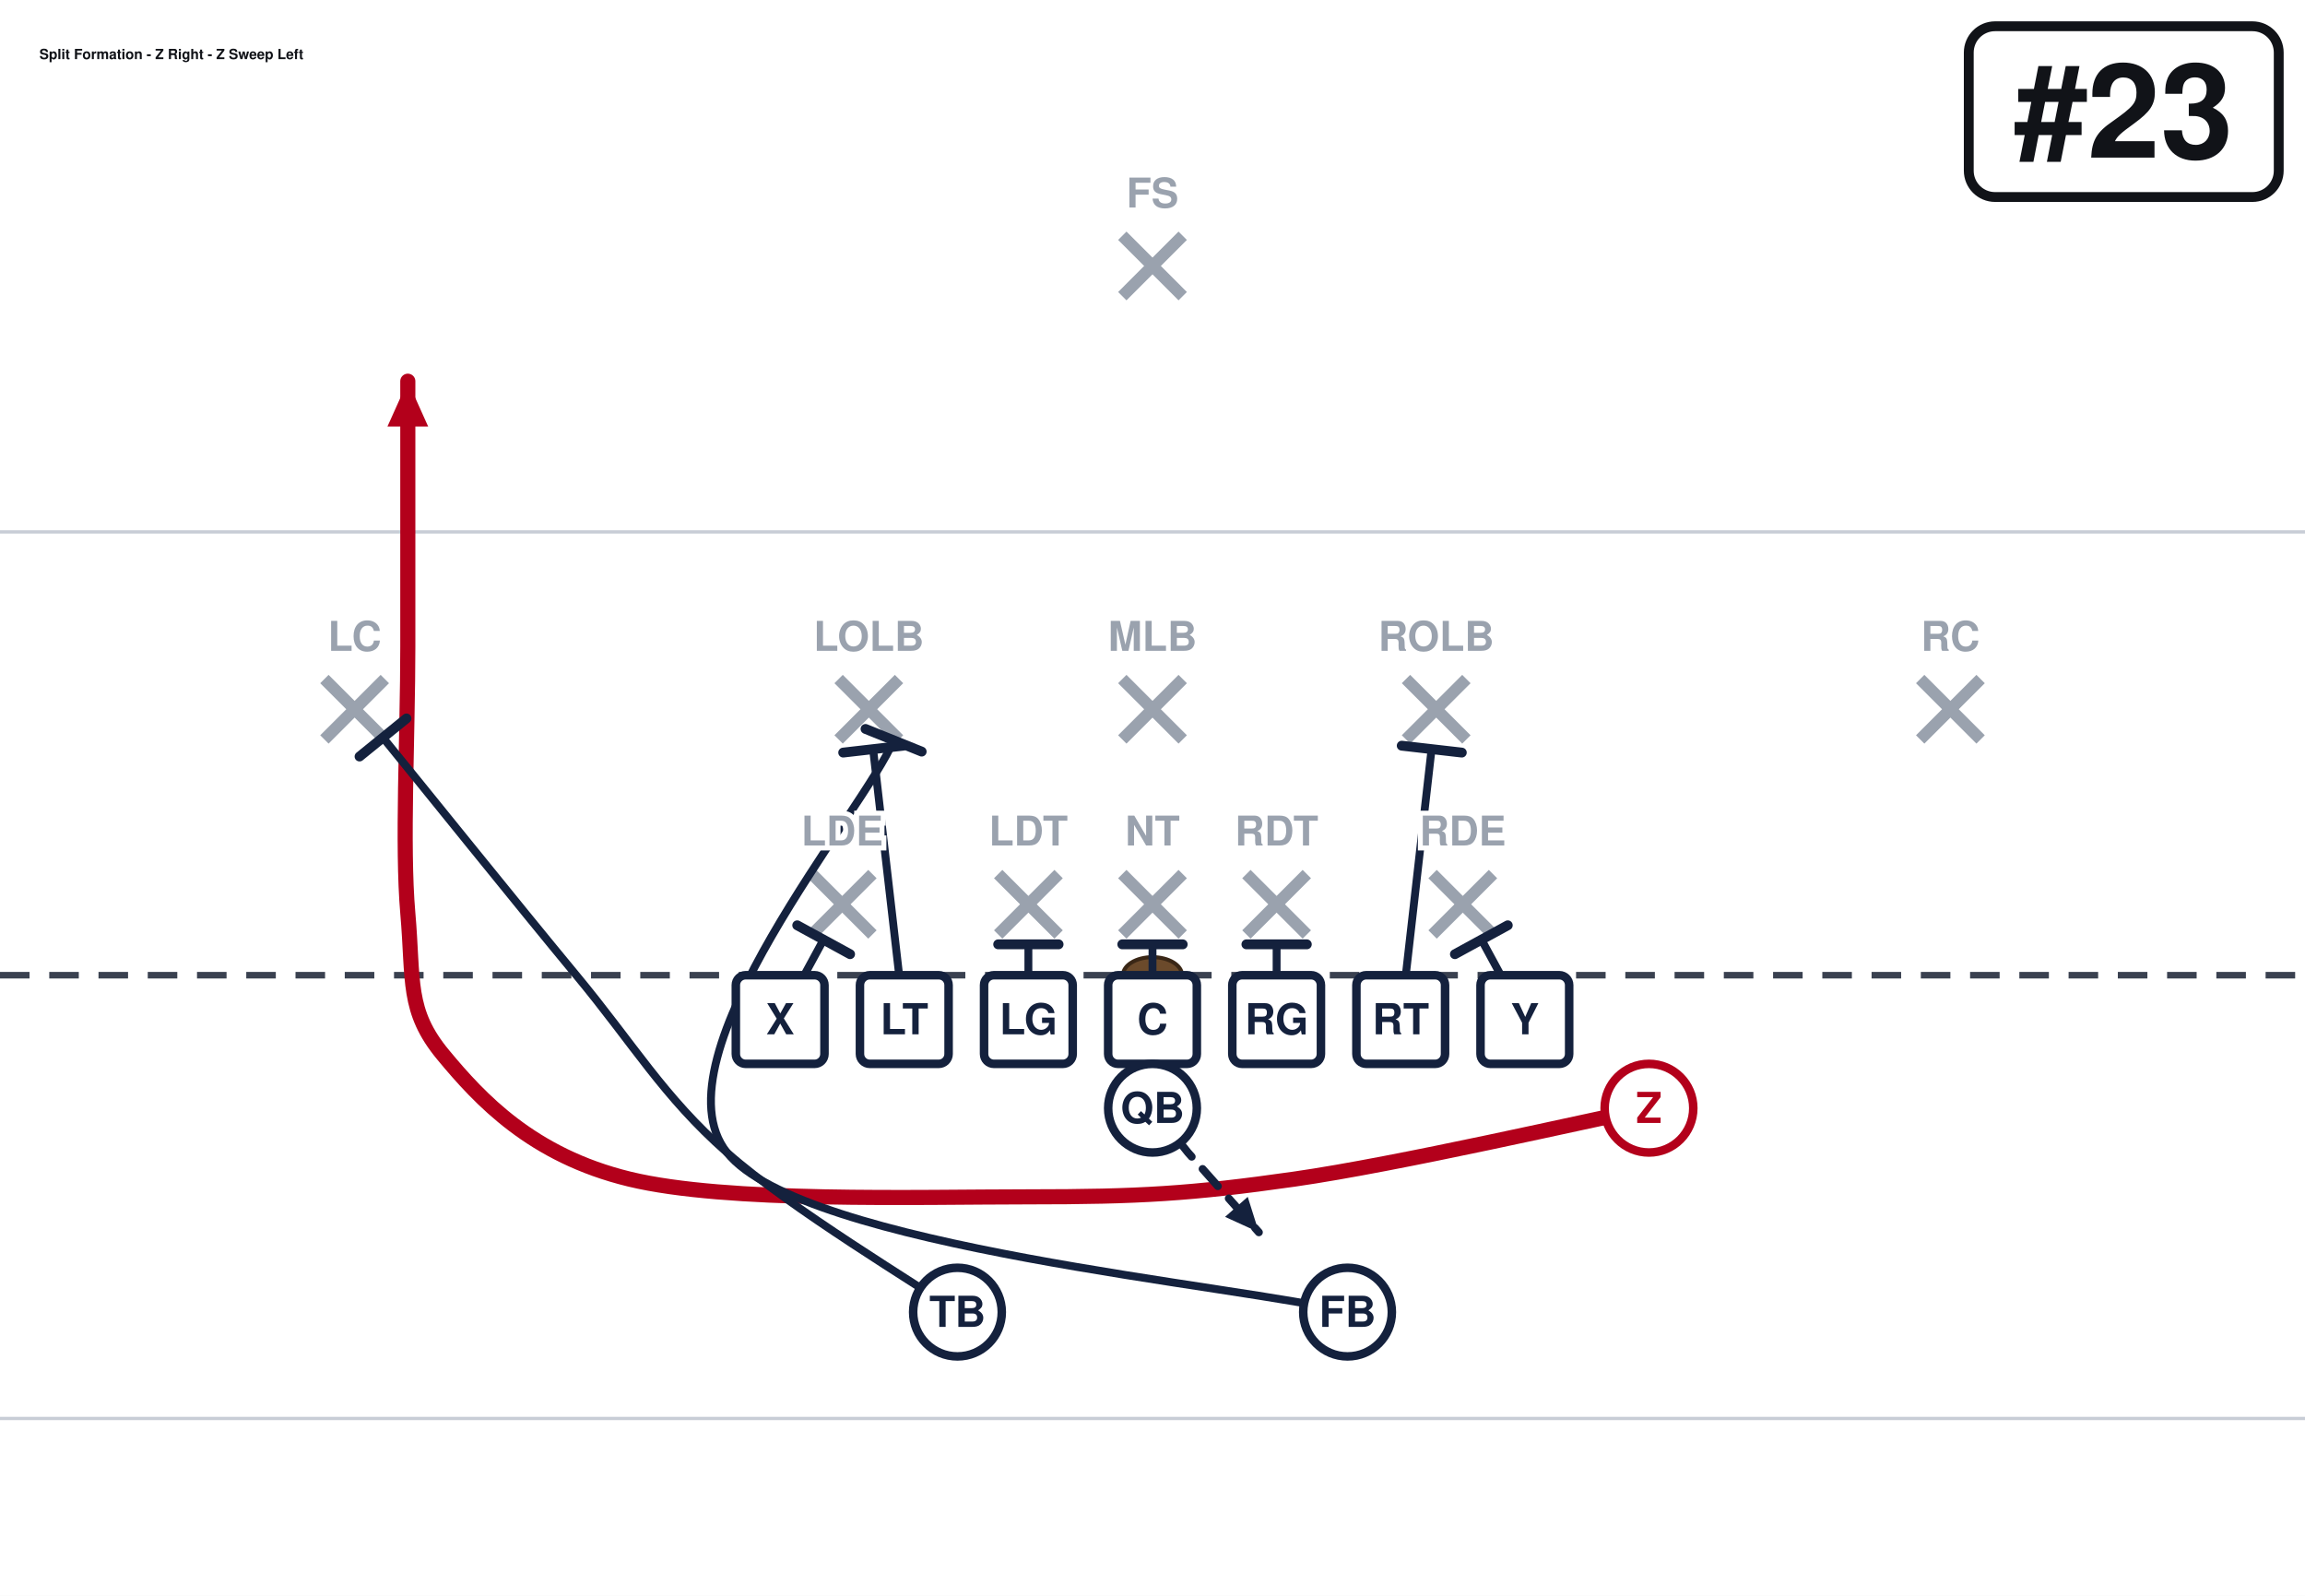
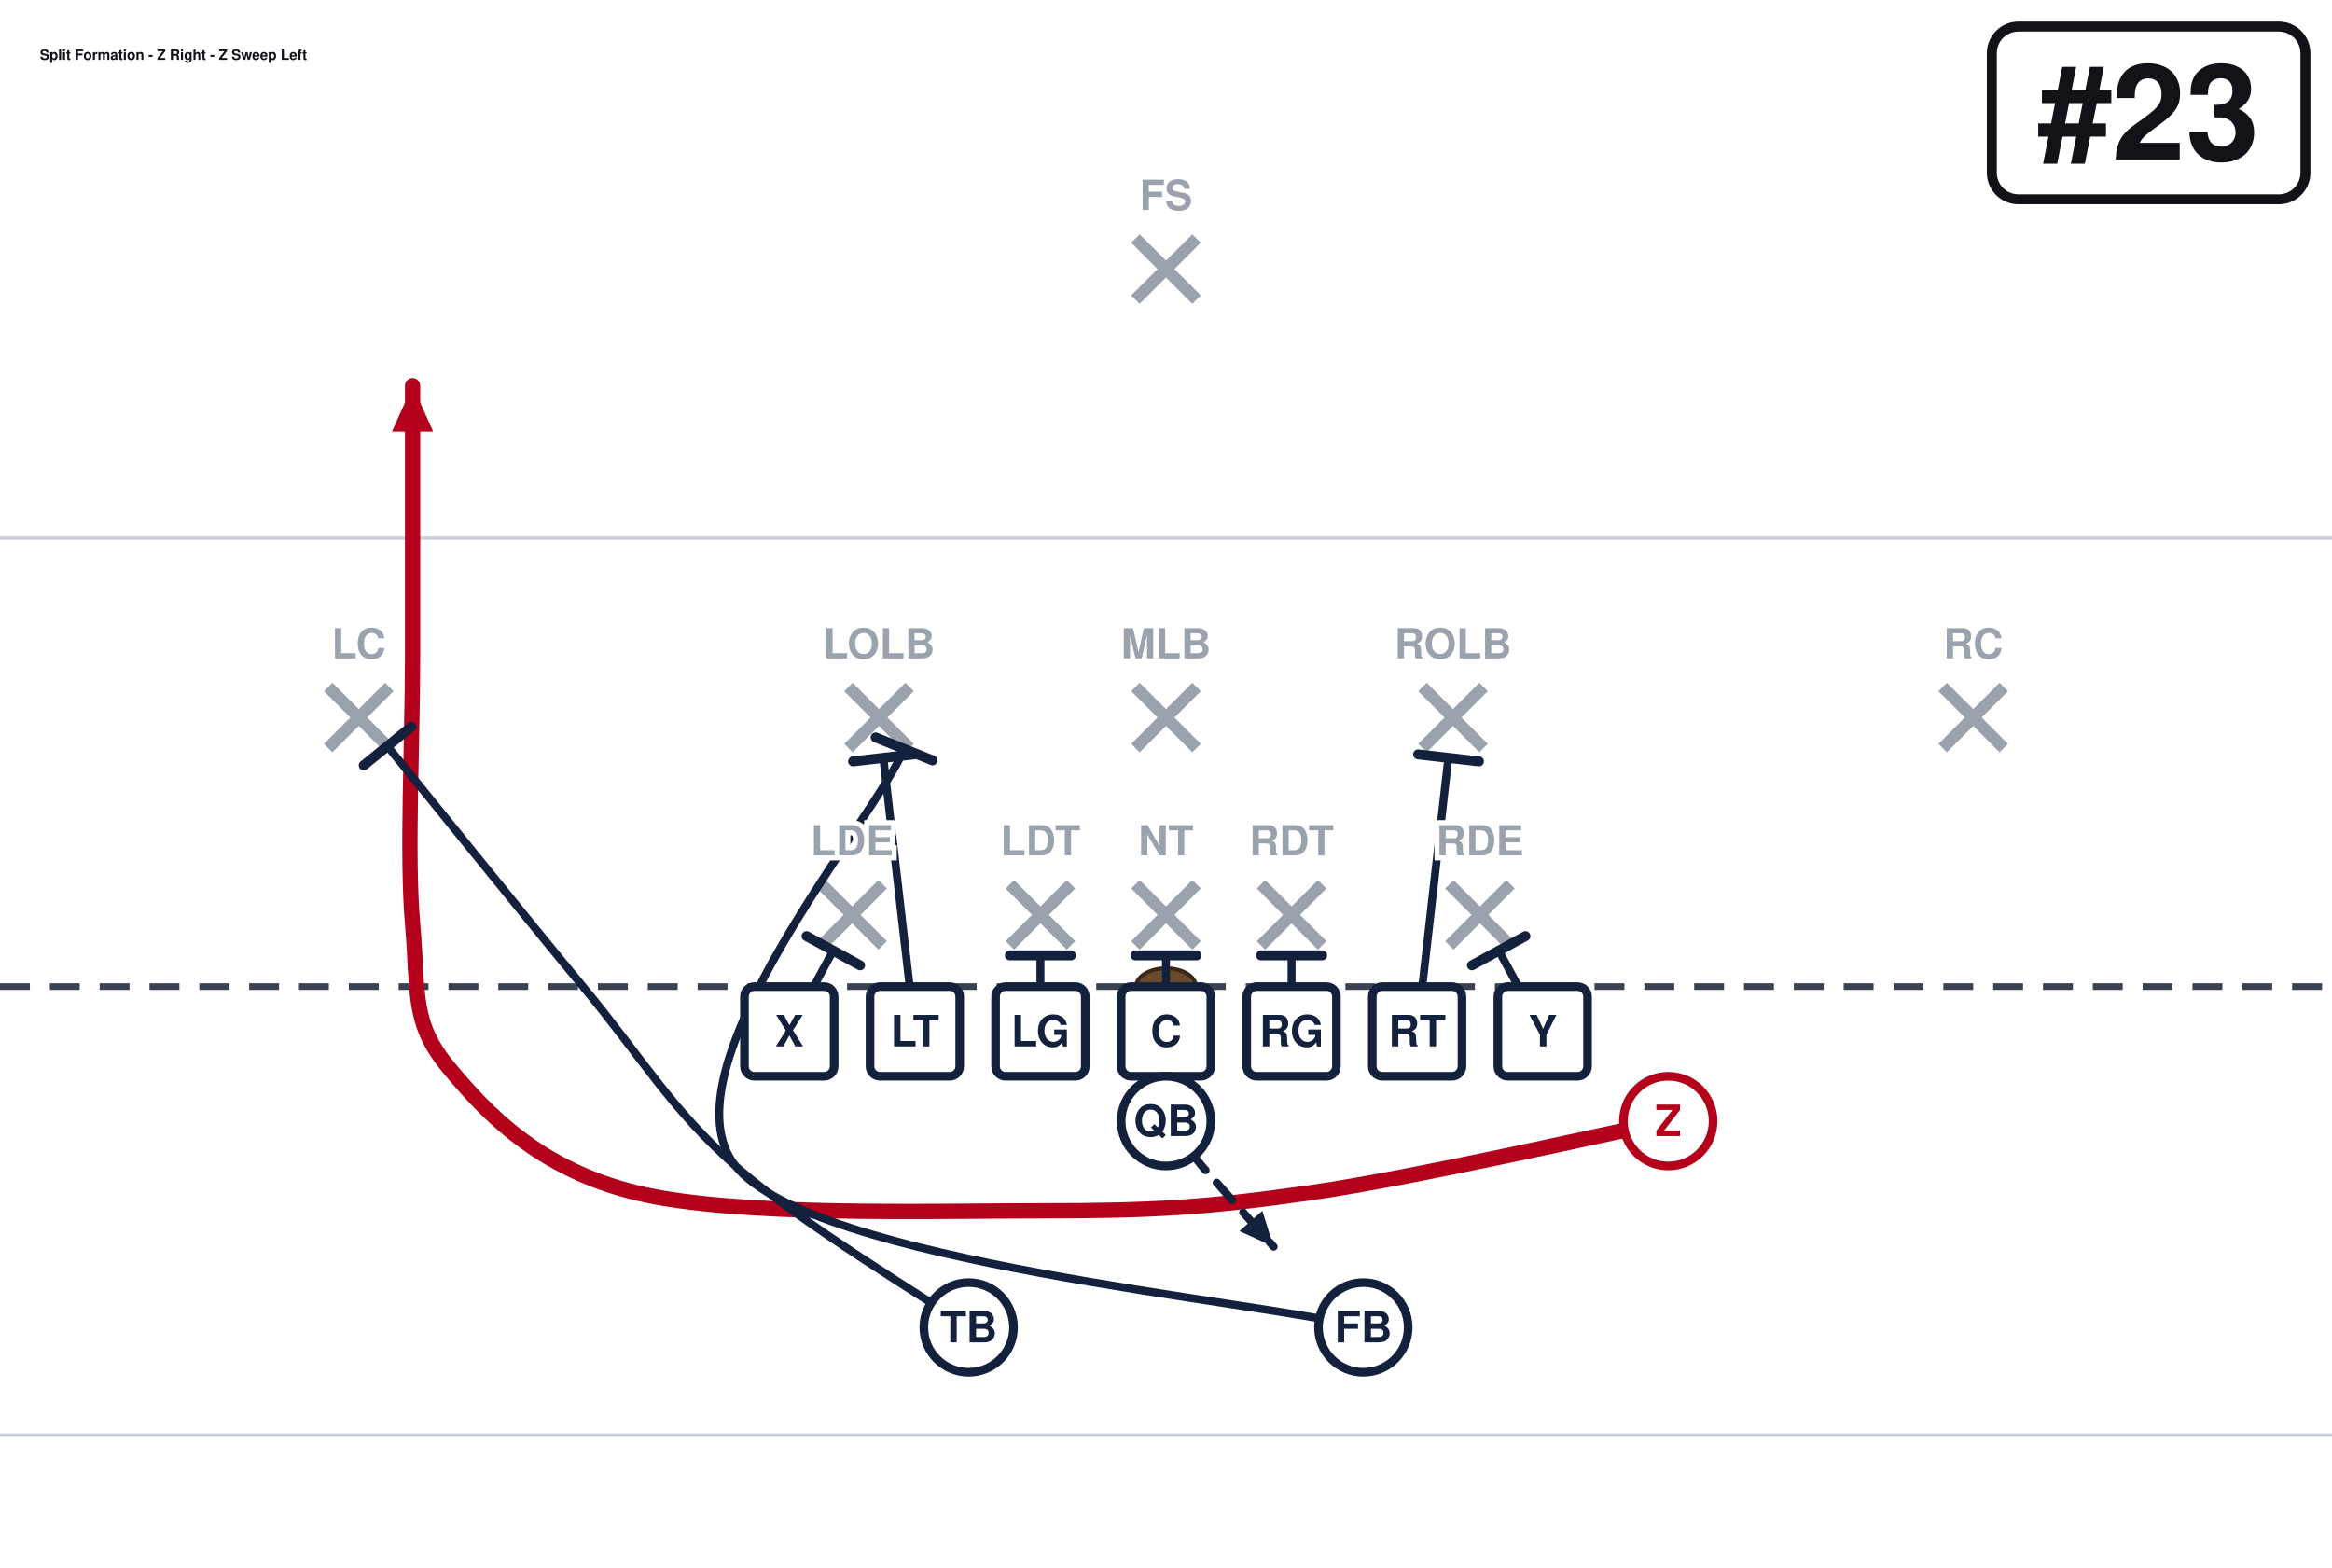
- <svg xmlns="http://www.w3.org/2000/svg" width="702" height="486" viewBox="0 27 702 486" font-family="Segoe UI, Helvetica, Arial, sans-serif" role="img">
+ <svg xmlns="http://www.w3.org/2000/svg" width="702" height="472" viewBox="0 27 702 472" font-family="Segoe UI, Helvetica, Arial, sans-serif" role="img">
  <rect x="0" y="0" width="702" height="513" fill="#ffffff" />
  <line x1="0" y1="459.0" x2="702" y2="459.0" stroke="#c8cdd6" stroke-width="1" />
  <line x1="0" y1="189.0" x2="702" y2="189.0" stroke="#c8cdd6" stroke-width="1" />
  <line x1="0" y1="324.0" x2="702" y2="324.0" stroke="#3a4150" stroke-width="2" stroke-dasharray="9 6" />
  <ellipse cx="351.0" cy="324.0" rx="9" ry="5.5" fill="#6b4a2b" stroke="#3a2716" stroke-width="1.2" />
  <line x1="247.3" y1="293.2" x2="265.7" y2="311.6" stroke="#9aa2ae" stroke-width="3.6" />
  <line x1="265.7" y1="293.2" x2="247.3" y2="311.6" stroke="#9aa2ae" stroke-width="3.6" />
  <line x1="304.0" y1="293.2" x2="322.4" y2="311.6" stroke="#9aa2ae" stroke-width="3.6" />
  <line x1="322.4" y1="293.2" x2="304.0" y2="311.6" stroke="#9aa2ae" stroke-width="3.6" />
  <line x1="341.8" y1="293.2" x2="360.2" y2="311.6" stroke="#9aa2ae" stroke-width="3.6" />
  <line x1="360.2" y1="293.2" x2="341.8" y2="311.6" stroke="#9aa2ae" stroke-width="3.6" />
  <line x1="379.6" y1="293.2" x2="398.0" y2="311.6" stroke="#9aa2ae" stroke-width="3.6" />
  <line x1="398.0" y1="293.2" x2="379.6" y2="311.6" stroke="#9aa2ae" stroke-width="3.6" />
  <line x1="436.3" y1="293.2" x2="454.7" y2="311.6" stroke="#9aa2ae" stroke-width="3.6" />
  <line x1="454.7" y1="293.2" x2="436.3" y2="311.6" stroke="#9aa2ae" stroke-width="3.6" />
  <line x1="255.4" y1="233.8" x2="273.8" y2="252.2" stroke="#9aa2ae" stroke-width="3.6" />
  <line x1="273.8" y1="233.8" x2="255.4" y2="252.2" stroke="#9aa2ae" stroke-width="3.6" />
  <line x1="341.8" y1="233.8" x2="360.2" y2="252.2" stroke="#9aa2ae" stroke-width="3.6" />
  <line x1="360.2" y1="233.8" x2="341.8" y2="252.2" stroke="#9aa2ae" stroke-width="3.6" />
  <line x1="428.2" y1="233.8" x2="446.6" y2="252.2" stroke="#9aa2ae" stroke-width="3.6" />
  <line x1="446.6" y1="233.8" x2="428.2" y2="252.2" stroke="#9aa2ae" stroke-width="3.6" />
  <line x1="98.8" y1="233.8" x2="117.2" y2="252.2" stroke="#9aa2ae" stroke-width="3.6" />
  <line x1="117.2" y1="233.8" x2="98.8" y2="252.2" stroke="#9aa2ae" stroke-width="3.6" />
  <line x1="584.8" y1="233.8" x2="603.2" y2="252.2" stroke="#9aa2ae" stroke-width="3.6" />
  <line x1="603.2" y1="233.8" x2="584.8" y2="252.2" stroke="#9aa2ae" stroke-width="3.6" />
  <line x1="341.8" y1="98.8" x2="360.2" y2="117.2" stroke="#9aa2ae" stroke-width="3.6" />
  <line x1="360.2" y1="98.8" x2="341.8" y2="117.2" stroke="#9aa2ae" stroke-width="3.6" />
  <path d="M237.6,337.5 L250.8,313.2" fill="none" stroke="#14213d" stroke-width="2.4" stroke-linecap="round" stroke-linejoin="round" />
  <line x1="242.8" y1="308.8" x2="258.9" y2="317.6" stroke="#14213d" stroke-width="3.0" stroke-linecap="round" />
  <path d="M275.4,337.5 L265.9,255.1" fill="none" stroke="#14213d" stroke-width="2.4" stroke-linecap="round" stroke-linejoin="round" />
  <line x1="256.8" y1="256.2" x2="275.1" y2="254.1" stroke="#14213d" stroke-width="3.0" stroke-linecap="round" />
  <path d="M313.2,337.5 L313.2,314.6" fill="none" stroke="#14213d" stroke-width="2.4" stroke-linecap="round" stroke-linejoin="round" />
  <line x1="304.0" y1="314.6" x2="322.4" y2="314.6" stroke="#14213d" stroke-width="3.0" stroke-linecap="round" />
  <path d="M351.0,337.5 L351.0,314.6" fill="none" stroke="#14213d" stroke-width="2.4" stroke-linecap="round" stroke-linejoin="round" />
  <line x1="341.8" y1="314.6" x2="360.2" y2="314.6" stroke="#14213d" stroke-width="3.0" stroke-linecap="round" />
  <path d="M388.8,337.5 L388.8,314.6" fill="none" stroke="#14213d" stroke-width="2.4" stroke-linecap="round" stroke-linejoin="round" />
  <line x1="379.6" y1="314.6" x2="398.0" y2="314.6" stroke="#14213d" stroke-width="3.0" stroke-linecap="round" />
  <path d="M426.6,337.5 L436.0,255.1" fill="none" stroke="#14213d" stroke-width="2.4" stroke-linecap="round" stroke-linejoin="round" />
  <line x1="426.9" y1="254.1" x2="445.2" y2="256.2" stroke="#14213d" stroke-width="3.0" stroke-linecap="round" />
  <path d="M464.4,337.5 L451.2,313.2" fill="none" stroke="#14213d" stroke-width="2.4" stroke-linecap="round" stroke-linejoin="round" />
  <line x1="443.1" y1="317.6" x2="459.2" y2="308.8" stroke="#14213d" stroke-width="3.0" stroke-linecap="round" />
  <path d="M502.2,364.5 C484.2,368.1 425.7,381.6 394.2,386.1 C362.7,390.6 346.9,391.5 313.2,391.5 C279.4,391.5 221.4,393.3 191.7,386.1 C162.0,378.9 146.2,361.8 135.0,348.3 C123.8,334.8 126.0,325.8 124.2,305.1 C122.4,284.4 124.2,251.1 124.2,224.1 C124.2,197.1 124.2,156.6 124.2,143.1" fill="none" stroke="#b3001b" stroke-width="4.6" stroke-linecap="round" stroke-linejoin="round" />
  <polygon points="124.2,143.1 130.4,156.9 118.0,156.9" fill="#b3001b" />
  <path d="M351.0,364.5 L361.8,378.0 L383.4,402.3" fill="none" stroke="#14213d" stroke-width="2.4" stroke-linecap="round" stroke-linejoin="round" stroke-dasharray="7 5" />
  <polygon points="383.4,402.3 373.1,397.6 380.0,391.5" fill="#14213d" />
  <path d="M410.4,426.6 C378.9,418.5 244.4,407.0 221.4,378.0 C198.4,349.0 263.7,273.4 272.2,252.4" fill="none" stroke="#14213d" stroke-width="2.4" stroke-linecap="round" stroke-linejoin="round" />
  <line x1="263.6" y1="249.0" x2="280.7" y2="255.9" stroke="#14213d" stroke-width="3.0" stroke-linecap="round" />
  <path d="M291.6,426.6 C279.9,418.5 240.7,395.1 221.4,378.0 C202.0,360.9 193.0,345.1 175.5,324.0 C158.0,302.9 126.5,263.7 116.6,251.6" fill="none" stroke="#14213d" stroke-width="2.4" stroke-linecap="round" stroke-linejoin="round" />
  <line x1="109.5" y1="257.4" x2="123.8" y2="245.8" stroke="#14213d" stroke-width="3.0" stroke-linecap="round" />
  <rect x="224.1" y="324.0" width="27.0" height="27.0" rx="3" fill="#ffffff" stroke="#14213d" stroke-width="2.6" />
  <text x="237.6" y="342.0" text-anchor="middle" font-size="13" font-weight="700" fill="#14213d">X</text>
  <rect x="261.9" y="324.0" width="27.0" height="27.0" rx="3" fill="#ffffff" stroke="#14213d" stroke-width="2.6" />
  <text x="275.4" y="342.0" text-anchor="middle" font-size="13" font-weight="700" fill="#14213d">LT</text>
  <rect x="299.7" y="324.0" width="27.0" height="27.0" rx="3" fill="#ffffff" stroke="#14213d" stroke-width="2.6" />
  <text x="313.2" y="342.0" text-anchor="middle" font-size="13" font-weight="700" fill="#14213d">LG</text>
  <rect x="337.5" y="324.0" width="27.0" height="27.0" rx="3" fill="#ffffff" stroke="#14213d" stroke-width="2.6" />
  <text x="351.0" y="342.0" text-anchor="middle" font-size="13" font-weight="700" fill="#14213d">C</text>
  <rect x="375.3" y="324.0" width="27.0" height="27.0" rx="3" fill="#ffffff" stroke="#14213d" stroke-width="2.6" />
  <text x="388.8" y="342.0" text-anchor="middle" font-size="13" font-weight="700" fill="#14213d">RG</text>
  <rect x="413.1" y="324.0" width="27.0" height="27.0" rx="3" fill="#ffffff" stroke="#14213d" stroke-width="2.6" />
  <text x="426.6" y="342.0" text-anchor="middle" font-size="13" font-weight="700" fill="#14213d">RT</text>
  <rect x="450.9" y="324.0" width="27.0" height="27.0" rx="3" fill="#ffffff" stroke="#14213d" stroke-width="2.6" />
  <text x="464.4" y="342.0" text-anchor="middle" font-size="13" font-weight="700" fill="#14213d">Y</text>
  <circle cx="502.2" cy="364.5" r="13.5" fill="#ffffff" stroke="#b3001b" stroke-width="2.6" />
  <text x="502.2" y="369.0" text-anchor="middle" font-size="13" font-weight="700" fill="#b3001b">Z</text>
  <circle cx="351.0" cy="364.5" r="13.5" fill="#ffffff" stroke="#14213d" stroke-width="2.6" />
  <text x="351.0" y="369.0" text-anchor="middle" font-size="13" font-weight="700" fill="#14213d">QB</text>
  <circle cx="291.6" cy="426.6" r="13.5" fill="#ffffff" stroke="#14213d" stroke-width="2.6" />
  <text x="291.6" y="431.1" text-anchor="middle" font-size="13" font-weight="700" fill="#14213d">TB</text>
  <circle cx="410.4" cy="426.6" r="13.5" fill="#ffffff" stroke="#14213d" stroke-width="2.6" />
  <text x="410.4" y="431.1" text-anchor="middle" font-size="13" font-weight="700" fill="#14213d">FB</text>
  <text x="256.5" y="284.5" text-anchor="middle" font-size="12.5" fill="#9aa2ae" font-weight="600" stroke="#fff" stroke-width="3" paint-order="stroke">LDE</text>
  <text x="313.2" y="284.5" text-anchor="middle" font-size="12.5" fill="#9aa2ae" font-weight="600" stroke="#fff" stroke-width="3" paint-order="stroke">LDT</text>
  <text x="351.0" y="284.5" text-anchor="middle" font-size="12.5" fill="#9aa2ae" font-weight="600" stroke="#fff" stroke-width="3" paint-order="stroke">NT</text>
  <text x="388.8" y="284.5" text-anchor="middle" font-size="12.5" fill="#9aa2ae" font-weight="600" stroke="#fff" stroke-width="3" paint-order="stroke">RDT</text>
  <text x="445.5" y="284.5" text-anchor="middle" font-size="12.5" fill="#9aa2ae" font-weight="600" stroke="#fff" stroke-width="3" paint-order="stroke">RDE</text>
  <text x="264.6" y="225.2" text-anchor="middle" font-size="12.5" fill="#9aa2ae" font-weight="600" stroke="#fff" stroke-width="3" paint-order="stroke">LOLB</text>
  <text x="351.0" y="225.2" text-anchor="middle" font-size="12.5" fill="#9aa2ae" font-weight="600" stroke="#fff" stroke-width="3" paint-order="stroke">MLB</text>
  <text x="437.4" y="225.2" text-anchor="middle" font-size="12.5" fill="#9aa2ae" font-weight="600" stroke="#fff" stroke-width="3" paint-order="stroke">ROLB</text>
  <text x="108.0" y="225.2" text-anchor="middle" font-size="12.5" fill="#9aa2ae" font-weight="600" stroke="#fff" stroke-width="3" paint-order="stroke">LC</text>
  <text x="594.0" y="225.2" text-anchor="middle" font-size="12.5" fill="#9aa2ae" font-weight="600" stroke="#fff" stroke-width="3" paint-order="stroke">RC</text>
  <text x="351.0" y="90.2" text-anchor="middle" font-size="12.5" fill="#9aa2ae" font-weight="600" stroke="#fff" stroke-width="3" paint-order="stroke">FS</text>
  <rect x="599.6" y="35.0" width="94.4" height="52.0" rx="8" fill="#ffffff" stroke="#111318" stroke-width="3" />
  <text x="646.8" y="75.0" text-anchor="middle" font-size="40" font-weight="800" fill="#111318">#23</text>
  <text x="12.0" y="45.0" font-size="4.3" font-weight="700" fill="#111318">Split Formation - Z Right - Z Sweep Left</text>
</svg>
